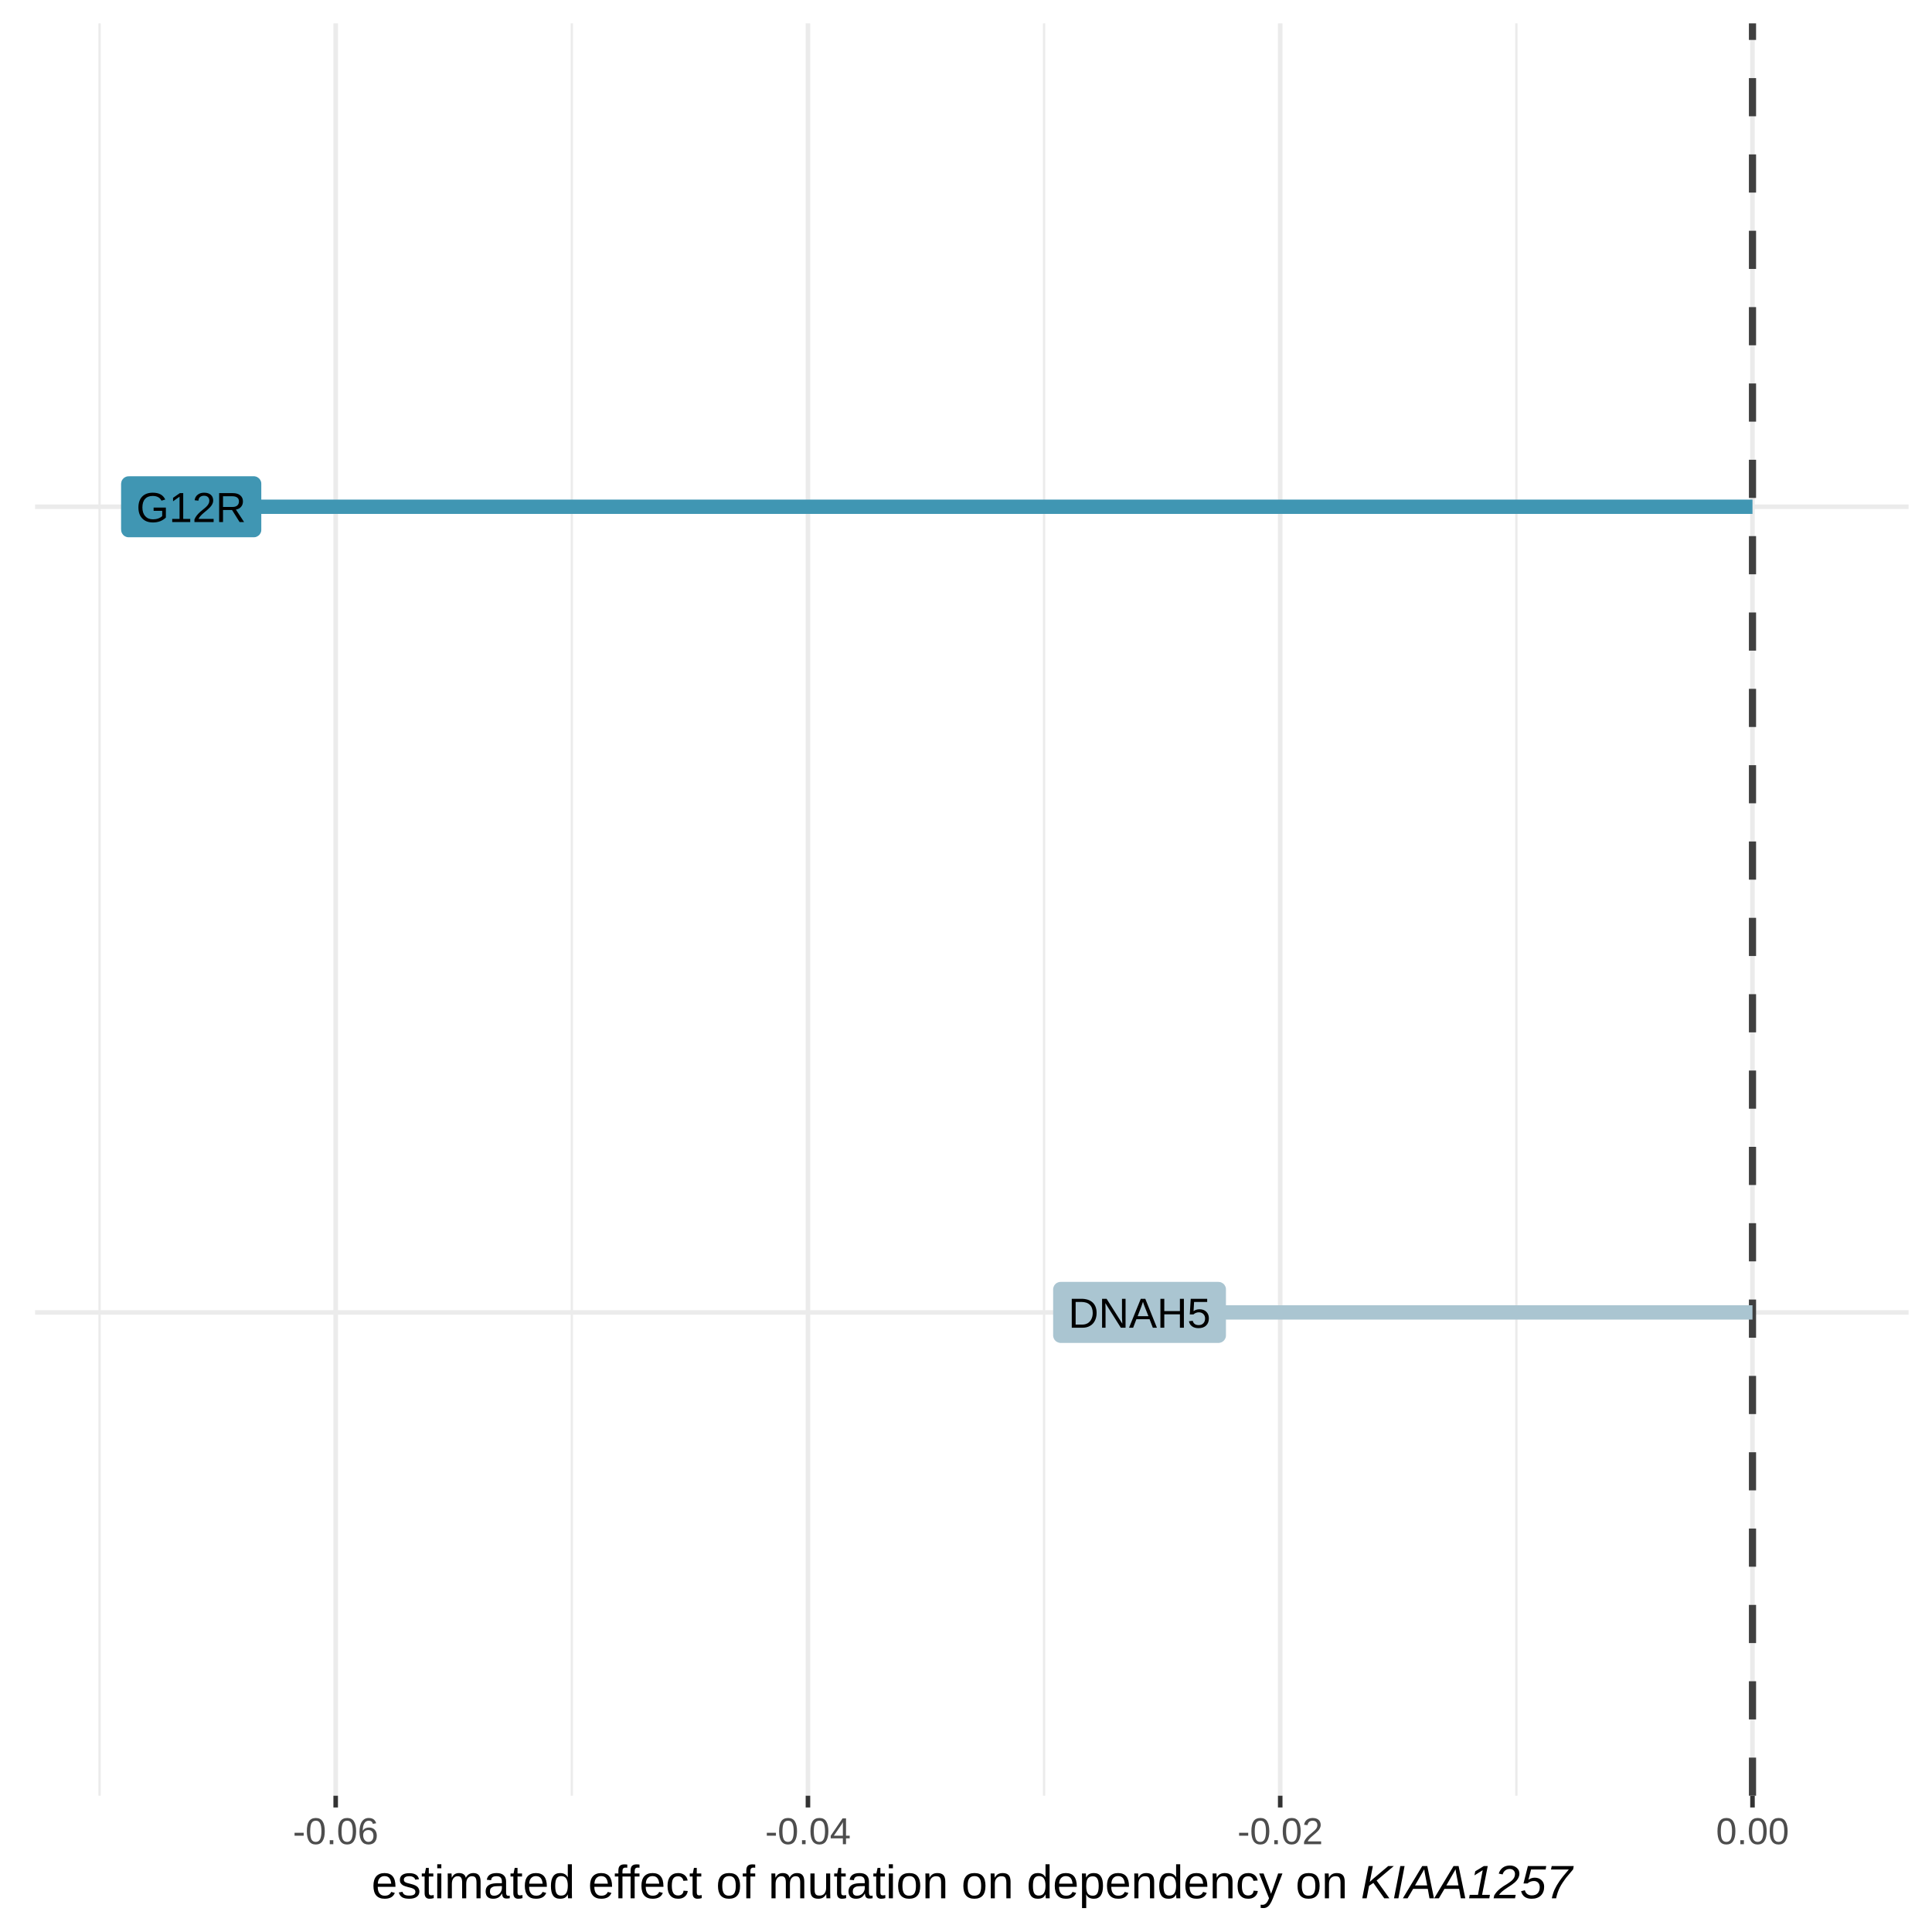
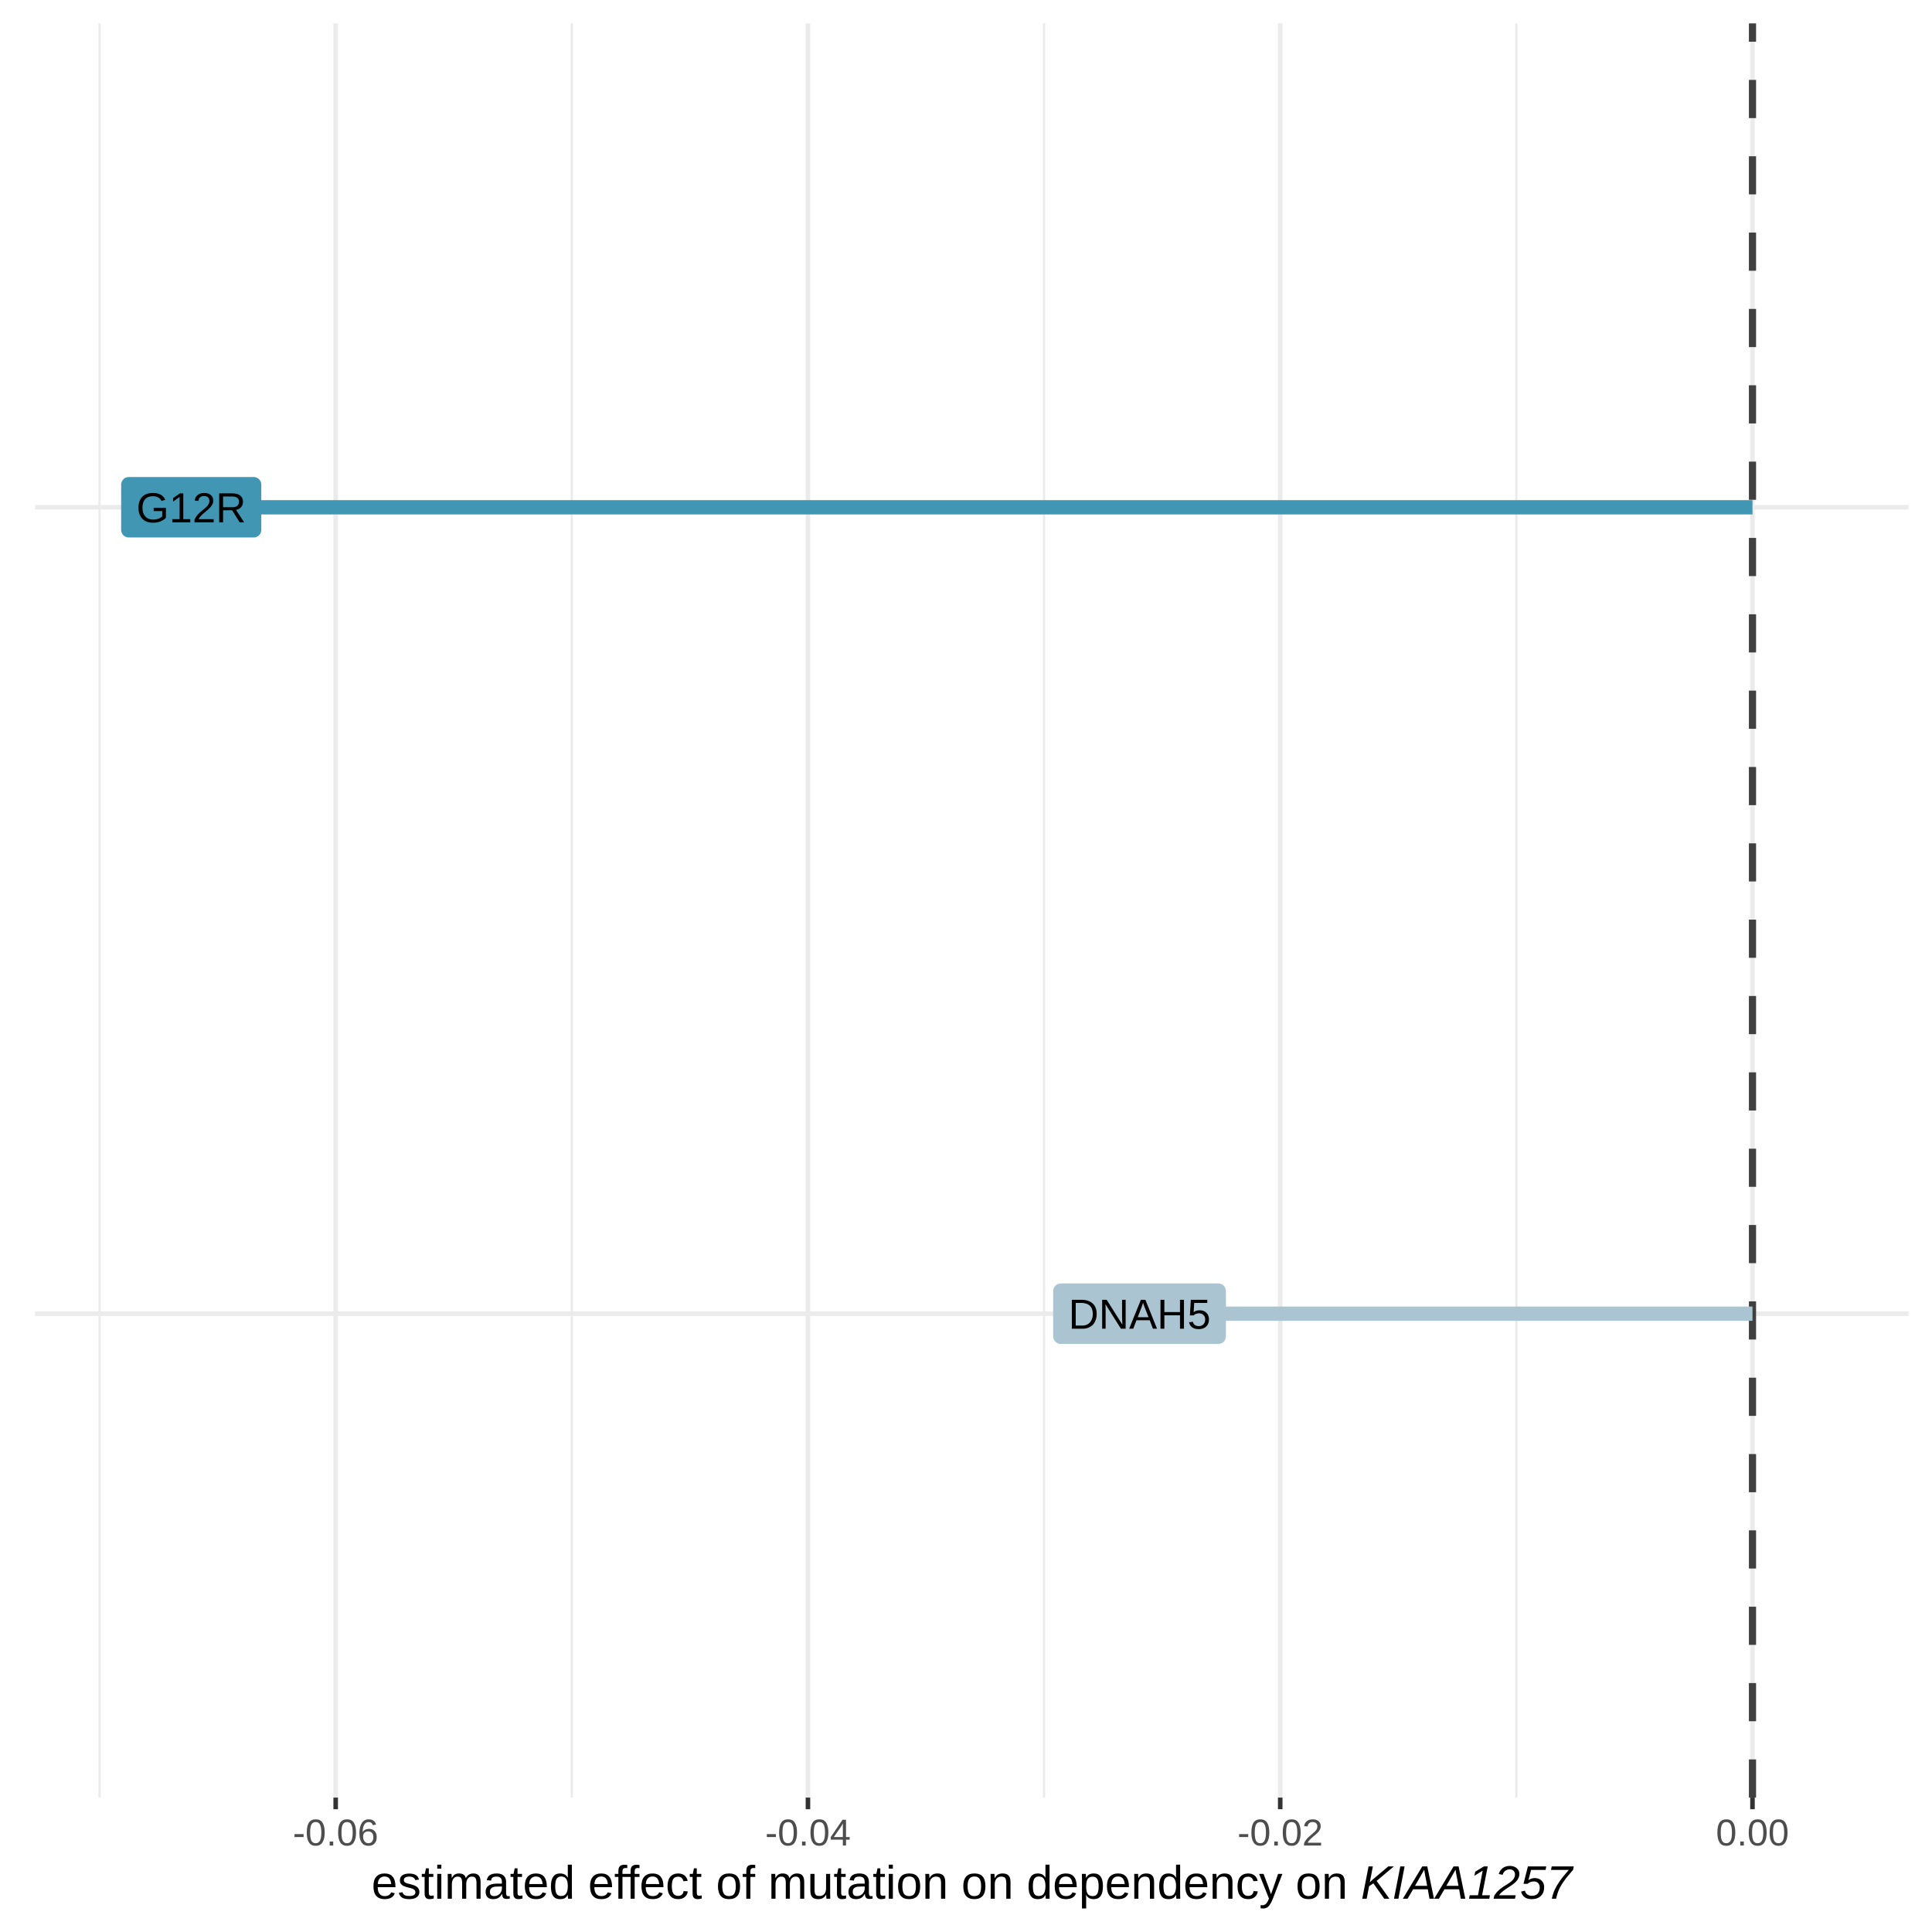
<svg xmlns="http://www.w3.org/2000/svg" viewBox="0 0 288.00 288.00">
  <defs>
    <style type="text/css">
    line, polyline, polygon, path, rect, circle {
      fill: none;
      stroke: #000000;
      stroke-linecap: round;
      stroke-linejoin: round;
      stroke-miterlimit: 10.00;
    }
  </style>
  </defs>
  <rect width="100%" height="100%" style="stroke: none; fill: #FFFFFF;" />
  <rect x="0.00" y="0.00" width="288.00" height="288.00" style="stroke-width: 0.68; stroke: #FFFFFF; fill: #FFFFFF;" />
  <defs>
-     <clipPath id="cpNS4yM3wyODQuNTF8MjY3LjY5fDMuNDk=">
-       <rect x="5.23" y="3.49" width="279.28" height="264.21" />
+     <clipPath id="cpNS4yM3wyODQuNTF8MjY3Ljk2fDMuNDk=">
+       <rect x="5.23" y="3.49" width="279.28" height="264.47" />
    </clipPath>
  </defs>
-   <rect x="5.23" y="3.49" width="279.28" height="264.21" style="stroke-width: 0.68; stroke: none; fill: #FFFFFF;" clip-path="url(#cpNS4yM3wyODQuNTF8MjY3LjY5fDMuNDk=)" />
-   <polyline points="14.84,267.69 14.84,3.49 " style="stroke-width: 0.34; stroke: #EBEBEB; stroke-linecap: butt;" clip-path="url(#cpNS4yM3wyODQuNTF8MjY3LjY5fDMuNDk=)" />
-   <polyline points="85.24,267.69 85.24,3.49 " style="stroke-width: 0.34; stroke: #EBEBEB; stroke-linecap: butt;" clip-path="url(#cpNS4yM3wyODQuNTF8MjY3LjY5fDMuNDk=)" />
-   <polyline points="155.64,267.69 155.64,3.49 " style="stroke-width: 0.34; stroke: #EBEBEB; stroke-linecap: butt;" clip-path="url(#cpNS4yM3wyODQuNTF8MjY3LjY5fDMuNDk=)" />
-   <polyline points="226.04,267.69 226.04,3.49 " style="stroke-width: 0.34; stroke: #EBEBEB; stroke-linecap: butt;" clip-path="url(#cpNS4yM3wyODQuNTF8MjY3LjY5fDMuNDk=)" />
-   <polyline points="5.23,195.64 284.51,195.64 " style="stroke-width: 0.68; stroke: #EBEBEB; stroke-linecap: butt;" clip-path="url(#cpNS4yM3wyODQuNTF8MjY3LjY5fDMuNDk=)" />
-   <polyline points="5.23,75.54 284.51,75.54 " style="stroke-width: 0.68; stroke: #EBEBEB; stroke-linecap: butt;" clip-path="url(#cpNS4yM3wyODQuNTF8MjY3LjY5fDMuNDk=)" />
-   <polyline points="50.04,267.69 50.04,3.49 " style="stroke-width: 0.68; stroke: #EBEBEB; stroke-linecap: butt;" clip-path="url(#cpNS4yM3wyODQuNTF8MjY3LjY5fDMuNDk=)" />
-   <polyline points="120.44,267.69 120.44,3.49 " style="stroke-width: 0.68; stroke: #EBEBEB; stroke-linecap: butt;" clip-path="url(#cpNS4yM3wyODQuNTF8MjY3LjY5fDMuNDk=)" />
-   <polyline points="190.84,267.69 190.84,3.49 " style="stroke-width: 0.68; stroke: #EBEBEB; stroke-linecap: butt;" clip-path="url(#cpNS4yM3wyODQuNTF8MjY3LjY5fDMuNDk=)" />
-   <polyline points="261.24,267.69 261.24,3.49 " style="stroke-width: 0.68; stroke: #EBEBEB; stroke-linecap: butt;" clip-path="url(#cpNS4yM3wyODQuNTF8MjY3LjY5fDMuNDk=)" />
-   <line x1="261.24" y1="267.69" x2="261.24" y2="3.49" style="stroke-width: 1.07; stroke: #404040; stroke-dasharray: 5.69,5.69; stroke-linecap: butt;" clip-path="url(#cpNS4yM3wyODQuNTF8MjY3LjY5fDMuNDk=)" />
-   <line x1="28.50" y1="75.54" x2="261.24" y2="75.54" style="stroke-width: 2.13; stroke: #4096B3; stroke-linecap: butt;" clip-path="url(#cpNS4yM3wyODQuNTF8MjY3LjY5fDMuNDk=)" />
-   <line x1="169.87" y1="195.64" x2="261.24" y2="195.64" style="stroke-width: 2.13; stroke: #AAC5D1; stroke-linecap: butt;" clip-path="url(#cpNS4yM3wyODQuNTF8MjY3LjY5fDMuNDk=)" />
-   <polygon points="19.19,80.09 37.82,80.09 37.78,80.09 37.96,80.08 38.14,80.05 38.31,79.98 38.46,79.89 38.61,79.78 38.73,79.64 38.82,79.49 38.90,79.32 38.94,79.14 38.95,78.96 38.95,78.96 38.95,72.13 38.95,72.13 38.94,71.95 38.90,71.77 38.82,71.60 38.73,71.45 38.61,71.31 38.46,71.20 38.31,71.10 38.14,71.04 37.96,71.00 37.82,70.99 19.19,70.99 19.32,71.00 19.14,71.00 18.96,71.02 18.79,71.07 18.62,71.15 18.47,71.25 18.34,71.38 18.23,71.52 18.14,71.68 18.09,71.86 18.06,72.04 18.05,72.13 18.05,78.96 18.06,78.87 18.06,79.05 18.09,79.23 18.14,79.40 18.23,79.56 18.34,79.71 18.47,79.84 18.62,79.94 18.79,80.02 18.96,80.07 19.14,80.09 " style="stroke-width: 0.00; stroke: none; fill: #4096B3;" clip-path="url(#cpNS4yM3wyODQuNTF8MjY3LjY5fDMuNDk=)" />
-   <g clip-path="url(#cpNS4yM3wyODQuNTF8MjY3LjY5fDMuNDk=)">
-     <text x="20.32" y="77.82" style="font-size: 6.26px; font-family: Arial;" textLength="16.37px" lengthAdjust="spacingAndGlyphs">G12R</text>
+   <rect x="5.23" y="3.49" width="279.28" height="264.47" style="stroke-width: 0.68; stroke: none; fill: #FFFFFF;" clip-path="url(#cpNS4yM3wyODQuNTF8MjY3Ljk2fDMuNDk=)" />
+   <polyline points="14.84,267.96 14.84,3.49 " style="stroke-width: 0.34; stroke: #EBEBEB; stroke-linecap: butt;" clip-path="url(#cpNS4yM3wyODQuNTF8MjY3Ljk2fDMuNDk=)" />
+   <polyline points="85.24,267.96 85.24,3.49 " style="stroke-width: 0.34; stroke: #EBEBEB; stroke-linecap: butt;" clip-path="url(#cpNS4yM3wyODQuNTF8MjY3Ljk2fDMuNDk=)" />
+   <polyline points="155.64,267.96 155.64,3.49 " style="stroke-width: 0.34; stroke: #EBEBEB; stroke-linecap: butt;" clip-path="url(#cpNS4yM3wyODQuNTF8MjY3Ljk2fDMuNDk=)" />
+   <polyline points="226.04,267.96 226.04,3.49 " style="stroke-width: 0.34; stroke: #EBEBEB; stroke-linecap: butt;" clip-path="url(#cpNS4yM3wyODQuNTF8MjY3Ljk2fDMuNDk=)" />
+   <polyline points="5.23,195.83 284.51,195.83 " style="stroke-width: 0.68; stroke: #EBEBEB; stroke-linecap: butt;" clip-path="url(#cpNS4yM3wyODQuNTF8MjY3Ljk2fDMuNDk=)" />
+   <polyline points="5.23,75.62 284.51,75.62 " style="stroke-width: 0.68; stroke: #EBEBEB; stroke-linecap: butt;" clip-path="url(#cpNS4yM3wyODQuNTF8MjY3Ljk2fDMuNDk=)" />
+   <polyline points="50.04,267.96 50.04,3.49 " style="stroke-width: 0.68; stroke: #EBEBEB; stroke-linecap: butt;" clip-path="url(#cpNS4yM3wyODQuNTF8MjY3Ljk2fDMuNDk=)" />
+   <polyline points="120.44,267.96 120.44,3.49 " style="stroke-width: 0.68; stroke: #EBEBEB; stroke-linecap: butt;" clip-path="url(#cpNS4yM3wyODQuNTF8MjY3Ljk2fDMuNDk=)" />
+   <polyline points="190.84,267.96 190.84,3.49 " style="stroke-width: 0.68; stroke: #EBEBEB; stroke-linecap: butt;" clip-path="url(#cpNS4yM3wyODQuNTF8MjY3Ljk2fDMuNDk=)" />
+   <polyline points="261.24,267.96 261.24,3.49 " style="stroke-width: 0.68; stroke: #EBEBEB; stroke-linecap: butt;" clip-path="url(#cpNS4yM3wyODQuNTF8MjY3Ljk2fDMuNDk=)" />
+   <line x1="261.24" y1="267.96" x2="261.24" y2="3.49" style="stroke-width: 1.07; stroke: #404040; stroke-dasharray: 5.69,5.69; stroke-linecap: butt;" clip-path="url(#cpNS4yM3wyODQuNTF8MjY3Ljk2fDMuNDk=)" />
+   <line x1="28.50" y1="75.62" x2="261.24" y2="75.62" style="stroke-width: 2.13; stroke: #4096B3; stroke-linecap: butt;" clip-path="url(#cpNS4yM3wyODQuNTF8MjY3Ljk2fDMuNDk=)" />
+   <line x1="169.87" y1="195.83" x2="261.24" y2="195.83" style="stroke-width: 2.13; stroke: #AAC5D1; stroke-linecap: butt;" clip-path="url(#cpNS4yM3wyODQuNTF8MjY3Ljk2fDMuNDk=)" />
+   <polygon points="19.19,80.12 37.81,80.12 37.77,80.12 37.95,80.12 38.13,80.08 38.30,80.01 38.46,79.92 38.60,79.81 38.72,79.67 38.82,79.52 38.89,79.35 38.93,79.17 38.95,78.99 38.95,78.99 38.95,72.24 38.95,72.24 38.93,72.06 38.89,71.88 38.82,71.71 38.72,71.56 38.60,71.42 38.46,71.31 38.30,71.22 38.13,71.15 37.95,71.12 37.81,71.11 19.19,71.11 19.33,71.12 19.15,71.11 18.97,71.13 18.79,71.18 18.63,71.26 18.48,71.36 18.35,71.49 18.24,71.64 18.15,71.80 18.09,71.97 18.06,72.15 18.06,72.24 18.06,78.99 18.06,78.90 18.06,79.08 18.09,79.26 18.15,79.43 18.24,79.60 18.35,79.74 18.48,79.87 18.63,79.97 18.79,80.05 18.97,80.10 19.15,80.12 " style="stroke-width: 0.00; stroke: none; fill: #4096B3;" clip-path="url(#cpNS4yM3wyODQuNTF8MjY3Ljk2fDMuNDk=)" />
+   <g clip-path="url(#cpNS4yM3wyODQuNTF8MjY3Ljk2fDMuNDk=)">
+     <text x="20.33" y="77.86" style="font-size: 6.26px; font-family: Arial;" textLength="16.35px" lengthAdjust="spacingAndGlyphs">G12R</text>
  </g>
-   <polygon points="158.12,200.19 181.62,200.19 181.58,200.19 181.76,200.18 181.94,200.14 182.11,200.08 182.26,199.99 182.41,199.87 182.53,199.73 182.62,199.58 182.70,199.41 182.74,199.23 182.75,199.05 182.75,199.05 182.75,192.22 182.75,192.22 182.74,192.04 182.70,191.86 182.62,191.70 182.53,191.54 182.41,191.40 182.26,191.29 182.11,191.20 181.94,191.13 181.76,191.10 181.62,191.09 158.12,191.09 158.26,191.10 158.07,191.09 157.89,191.11 157.72,191.16 157.55,191.24 157.40,191.34 157.27,191.47 157.16,191.62 157.08,191.78 157.02,191.95 156.99,192.13 156.99,192.22 156.99,199.05 156.99,198.96 156.99,199.14 157.02,199.32 157.08,199.50 157.16,199.66 157.27,199.80 157.40,199.93 157.55,200.03 157.72,200.11 157.89,200.16 158.07,200.19 " style="stroke-width: 0.00; stroke: none; fill: #AAC5D1;" clip-path="url(#cpNS4yM3wyODQuNTF8MjY3LjY5fDMuNDk=)" />
-   <g clip-path="url(#cpNS4yM3wyODQuNTF8MjY3LjY5fDMuNDk=)">
-     <text x="159.25" y="197.92" style="font-size: 6.26px; font-family: Arial;" textLength="21.23px" lengthAdjust="spacingAndGlyphs">DNAH5</text>
+   <polygon points="158.13,200.34 181.61,200.34 181.57,200.34 181.75,200.33 181.93,200.29 182.10,200.23 182.26,200.14 182.40,200.02 182.52,199.89 182.62,199.73 182.69,199.56 182.73,199.39 182.75,199.21 182.75,199.21 182.75,192.46 182.75,192.46 182.73,192.28 182.69,192.10 182.62,191.93 182.52,191.78 182.40,191.64 182.26,191.52 182.10,191.43 181.93,191.37 181.75,191.33 181.61,191.32 158.13,191.32 158.26,191.33 158.08,191.32 157.90,191.35 157.72,191.40 157.56,191.48 157.41,191.58 157.28,191.71 157.17,191.85 157.08,192.01 157.03,192.19 157.00,192.37 156.99,192.46 156.99,199.21 157.00,199.11 157.00,199.30 157.03,199.48 157.08,199.65 157.17,199.81 157.28,199.96 157.41,200.08 157.56,200.19 157.72,200.27 157.90,200.32 158.08,200.34 " style="stroke-width: 0.00; stroke: none; fill: #AAC5D1;" clip-path="url(#cpNS4yM3wyODQuNTF8MjY3Ljk2fDMuNDk=)" />
+   <g clip-path="url(#cpNS4yM3wyODQuNTF8MjY3Ljk2fDMuNDk=)">
+     <text x="159.26" y="198.07" style="font-size: 6.26px; font-family: Arial;" textLength="21.22px" lengthAdjust="spacingAndGlyphs">DNAH5</text>
  </g>
  <defs>
    <clipPath id="cpMC4wMHwyODguMDB8Mjg4LjAwfDAuMDA=">
      <rect x="0.00" y="0.00" width="288.00" height="288.00" />
    </clipPath>
  </defs>
-   <polyline points="50.04,269.44 50.04,267.69 " style="stroke-width: 0.68; stroke: #333333; stroke-linecap: butt;" clip-path="url(#cpMC4wMHwyODguMDB8Mjg4LjAwfDAuMDA=)" />
-   <polyline points="120.44,269.44 120.44,267.69 " style="stroke-width: 0.68; stroke: #333333; stroke-linecap: butt;" clip-path="url(#cpMC4wMHwyODguMDB8Mjg4LjAwfDAuMDA=)" />
-   <polyline points="190.84,269.44 190.84,267.69 " style="stroke-width: 0.68; stroke: #333333; stroke-linecap: butt;" clip-path="url(#cpMC4wMHwyODguMDB8Mjg4LjAwfDAuMDA=)" />
-   <polyline points="261.24,269.44 261.24,267.69 " style="stroke-width: 0.68; stroke: #333333; stroke-linecap: butt;" clip-path="url(#cpMC4wMHwyODguMDB8Mjg4LjAwfDAuMDA=)" />
+   <polyline points="50.04,269.70 50.04,267.96 " style="stroke-width: 0.68; stroke: #333333; stroke-linecap: butt;" clip-path="url(#cpMC4wMHwyODguMDB8Mjg4LjAwfDAuMDA=)" />
+   <polyline points="120.44,269.70 120.44,267.96 " style="stroke-width: 0.68; stroke: #333333; stroke-linecap: butt;" clip-path="url(#cpMC4wMHwyODguMDB8Mjg4LjAwfDAuMDA=)" />
+   <polyline points="190.84,269.70 190.84,267.96 " style="stroke-width: 0.68; stroke: #333333; stroke-linecap: butt;" clip-path="url(#cpMC4wMHwyODguMDB8Mjg4LjAwfDAuMDA=)" />
+   <polyline points="261.24,269.70 261.24,267.96 " style="stroke-width: 0.68; stroke: #333333; stroke-linecap: butt;" clip-path="url(#cpMC4wMHwyODguMDB8Mjg4LjAwfDAuMDA=)" />
  <g clip-path="url(#cpMC4wMHwyODguMDB8Mjg4LjAwfDAuMDA=)">
-     <text x="43.66" y="274.91" style="font-size: 5.60px; fill: #4D4D4D; font-family: Arial;" textLength="12.75px" lengthAdjust="spacingAndGlyphs">-0.06</text>
+     <text x="43.65" y="275.11" style="font-size: 5.60px; fill: #4D4D4D; font-family: Arial;" textLength="12.76px" lengthAdjust="spacingAndGlyphs">-0.06</text>
  </g>
  <g clip-path="url(#cpMC4wMHwyODguMDB8Mjg4LjAwfDAuMDA=)">
-     <text x="114.06" y="274.91" style="font-size: 5.60px; fill: #4D4D4D; font-family: Arial;" textLength="12.75px" lengthAdjust="spacingAndGlyphs">-0.04</text>
+     <text x="114.06" y="275.11" style="font-size: 5.60px; fill: #4D4D4D; font-family: Arial;" textLength="12.76px" lengthAdjust="spacingAndGlyphs">-0.04</text>
  </g>
  <g clip-path="url(#cpMC4wMHwyODguMDB8Mjg4LjAwfDAuMDA=)">
-     <text x="184.46" y="274.91" style="font-size: 5.60px; fill: #4D4D4D; font-family: Arial;" textLength="12.75px" lengthAdjust="spacingAndGlyphs">-0.02</text>
+     <text x="184.46" y="275.11" style="font-size: 5.60px; fill: #4D4D4D; font-family: Arial;" textLength="12.76px" lengthAdjust="spacingAndGlyphs">-0.02</text>
  </g>
  <g clip-path="url(#cpMC4wMHwyODguMDB8Mjg4LjAwfDAuMDA=)">
-     <text x="255.80" y="274.91" style="font-size: 5.60px; fill: #4D4D4D; font-family: Arial;" textLength="10.89px" lengthAdjust="spacingAndGlyphs">0.00</text>
+     <text x="255.79" y="275.11" style="font-size: 5.60px; fill: #4D4D4D; font-family: Arial;" textLength="10.90px" lengthAdjust="spacingAndGlyphs">0.00</text>
  </g>
  <g clip-path="url(#cpMC4wMHwyODguMDB8Mjg4LjAwfDAuMDA=)">
-     <text x="55.37" y="282.98" style="font-size: 7.00px; font-family: Arial;" textLength="30.34px" lengthAdjust="spacingAndGlyphs">estimated</text>
+     <text x="55.37" y="283.04" style="font-size: 7.00px; font-family: Arial;" textLength="30.35px" lengthAdjust="spacingAndGlyphs">estimated</text>
  </g>
  <g clip-path="url(#cpMC4wMHwyODguMDB8Mjg4LjAwfDAuMDA=)">
-     <text x="87.66" y="282.98" style="font-size: 7.00px; font-family: Arial;" textLength="17.12px" lengthAdjust="spacingAndGlyphs">effect</text>
+     <text x="87.66" y="283.04" style="font-size: 7.00px; font-family: Arial;" textLength="17.12px" lengthAdjust="spacingAndGlyphs">effect</text>
  </g>
  <g clip-path="url(#cpMC4wMHwyODguMDB8Mjg4LjAwfDAuMDA=)">
-     <text x="106.73" y="282.98" style="font-size: 7.00px; font-family: Arial;" textLength="5.84px" lengthAdjust="spacingAndGlyphs">of</text>
+     <text x="106.73" y="283.04" style="font-size: 7.00px; font-family: Arial;" textLength="5.84px" lengthAdjust="spacingAndGlyphs">of</text>
  </g>
  <g clip-path="url(#cpMC4wMHwyODguMDB8Mjg4LjAwfDAuMDA=)">
-     <text x="114.52" y="282.98" style="font-size: 7.00px; font-family: Arial;" textLength="26.84px" lengthAdjust="spacingAndGlyphs">mutation</text>
+     <text x="114.51" y="283.04" style="font-size: 7.00px; font-family: Arial;" textLength="26.85px" lengthAdjust="spacingAndGlyphs">mutation</text>
  </g>
  <g clip-path="url(#cpMC4wMHwyODguMDB8Mjg4LjAwfDAuMDA=)">
-     <text x="143.31" y="282.98" style="font-size: 7.00px; font-family: Arial;" textLength="7.78px" lengthAdjust="spacingAndGlyphs">on</text>
+     <text x="143.30" y="283.04" style="font-size: 7.00px; font-family: Arial;" textLength="7.79px" lengthAdjust="spacingAndGlyphs">on</text>
  </g>
  <g clip-path="url(#cpMC4wMHwyODguMDB8Mjg4LjAwfDAuMDA=)">
-     <text x="153.04" y="282.98" style="font-size: 7.00px; font-family: Arial;" textLength="38.14px" lengthAdjust="spacingAndGlyphs">dependency</text>
+     <text x="153.03" y="283.04" style="font-size: 7.00px; font-family: Arial;" textLength="38.14px" lengthAdjust="spacingAndGlyphs">dependency</text>
  </g>
  <g clip-path="url(#cpMC4wMHwyODguMDB8Mjg4LjAwfDAuMDA=)">
-     <text x="193.12" y="282.98" style="font-size: 7.00px; font-family: Arial;" textLength="7.78px" lengthAdjust="spacingAndGlyphs">on</text>
+     <text x="193.12" y="283.04" style="font-size: 7.00px; font-family: Arial;" textLength="7.79px" lengthAdjust="spacingAndGlyphs">on</text>
  </g>
  <g clip-path="url(#cpMC4wMHwyODguMDB8Mjg4LjAwfDAuMDA=)">
-     <text x="202.85" y="282.98" style="font-size: 7.00px; font-style: italic; font-family: Arial;" textLength="31.52px" lengthAdjust="spacingAndGlyphs">KIAA1257</text>
+     <text x="202.85" y="283.04" style="font-size: 7.00px; font-style: italic; font-family: Arial;" textLength="31.52px" lengthAdjust="spacingAndGlyphs">KIAA1257</text>
  </g>
</svg>
